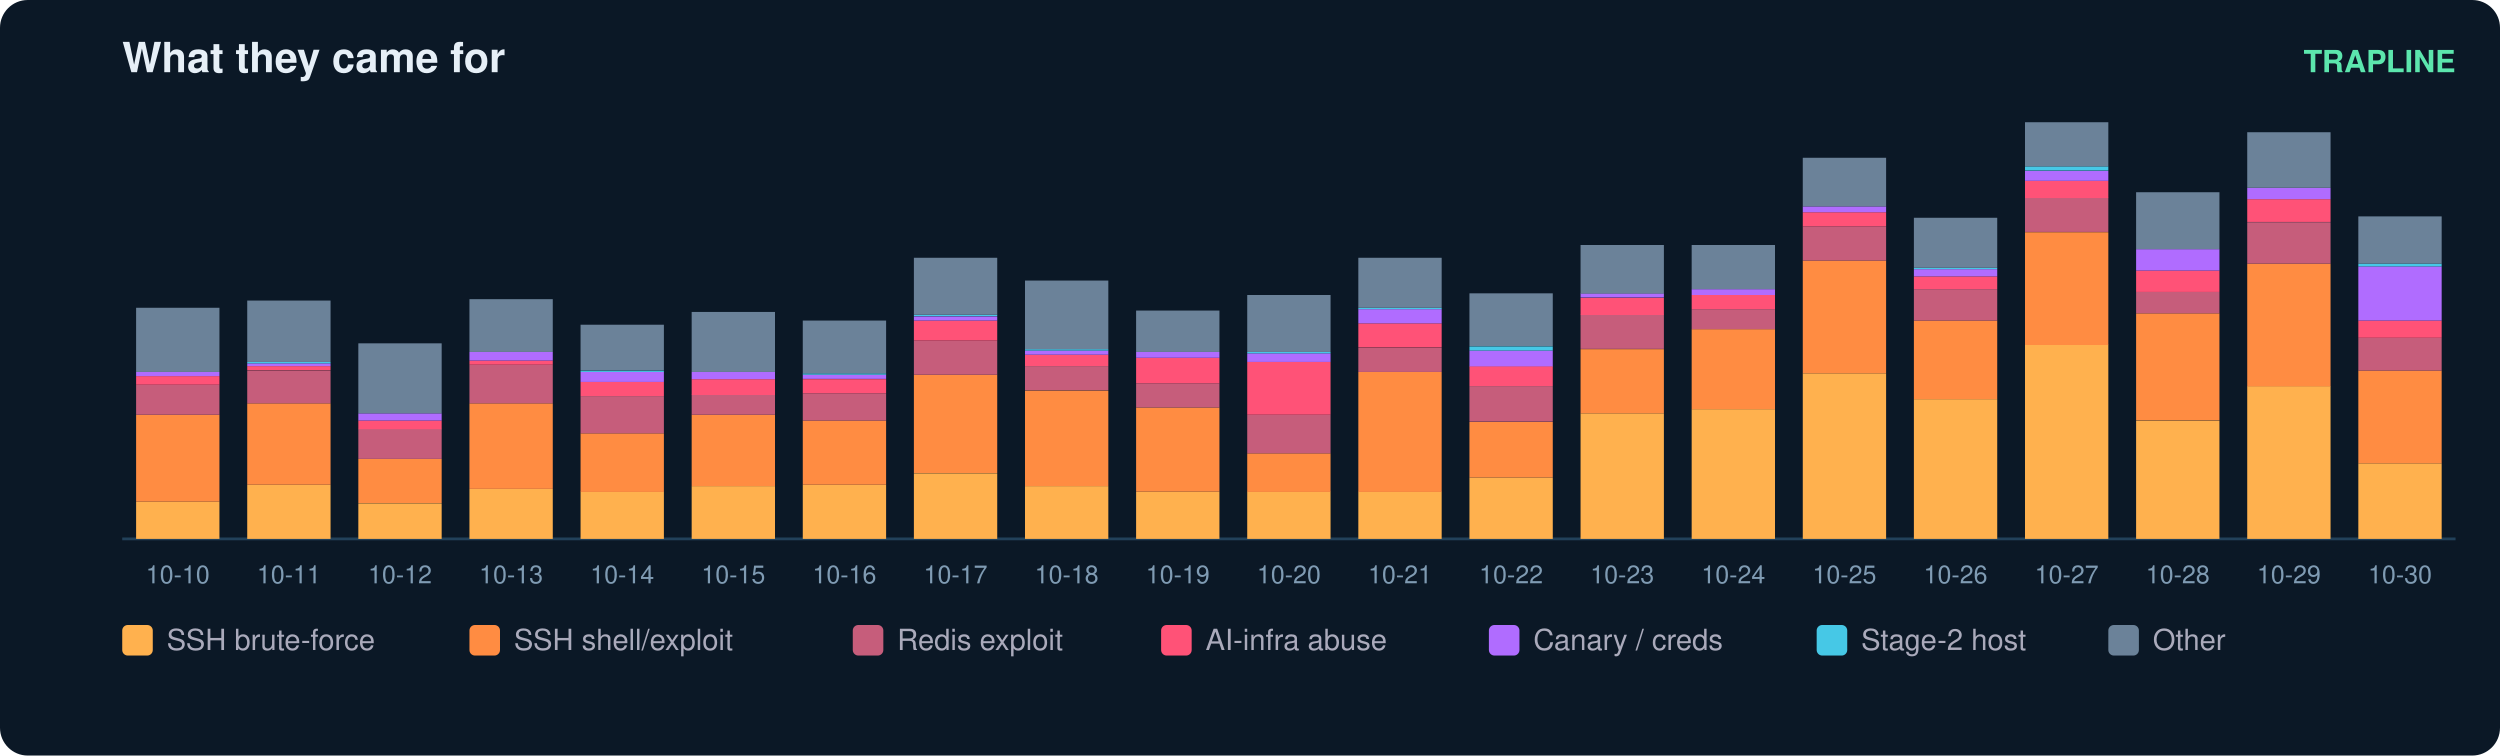
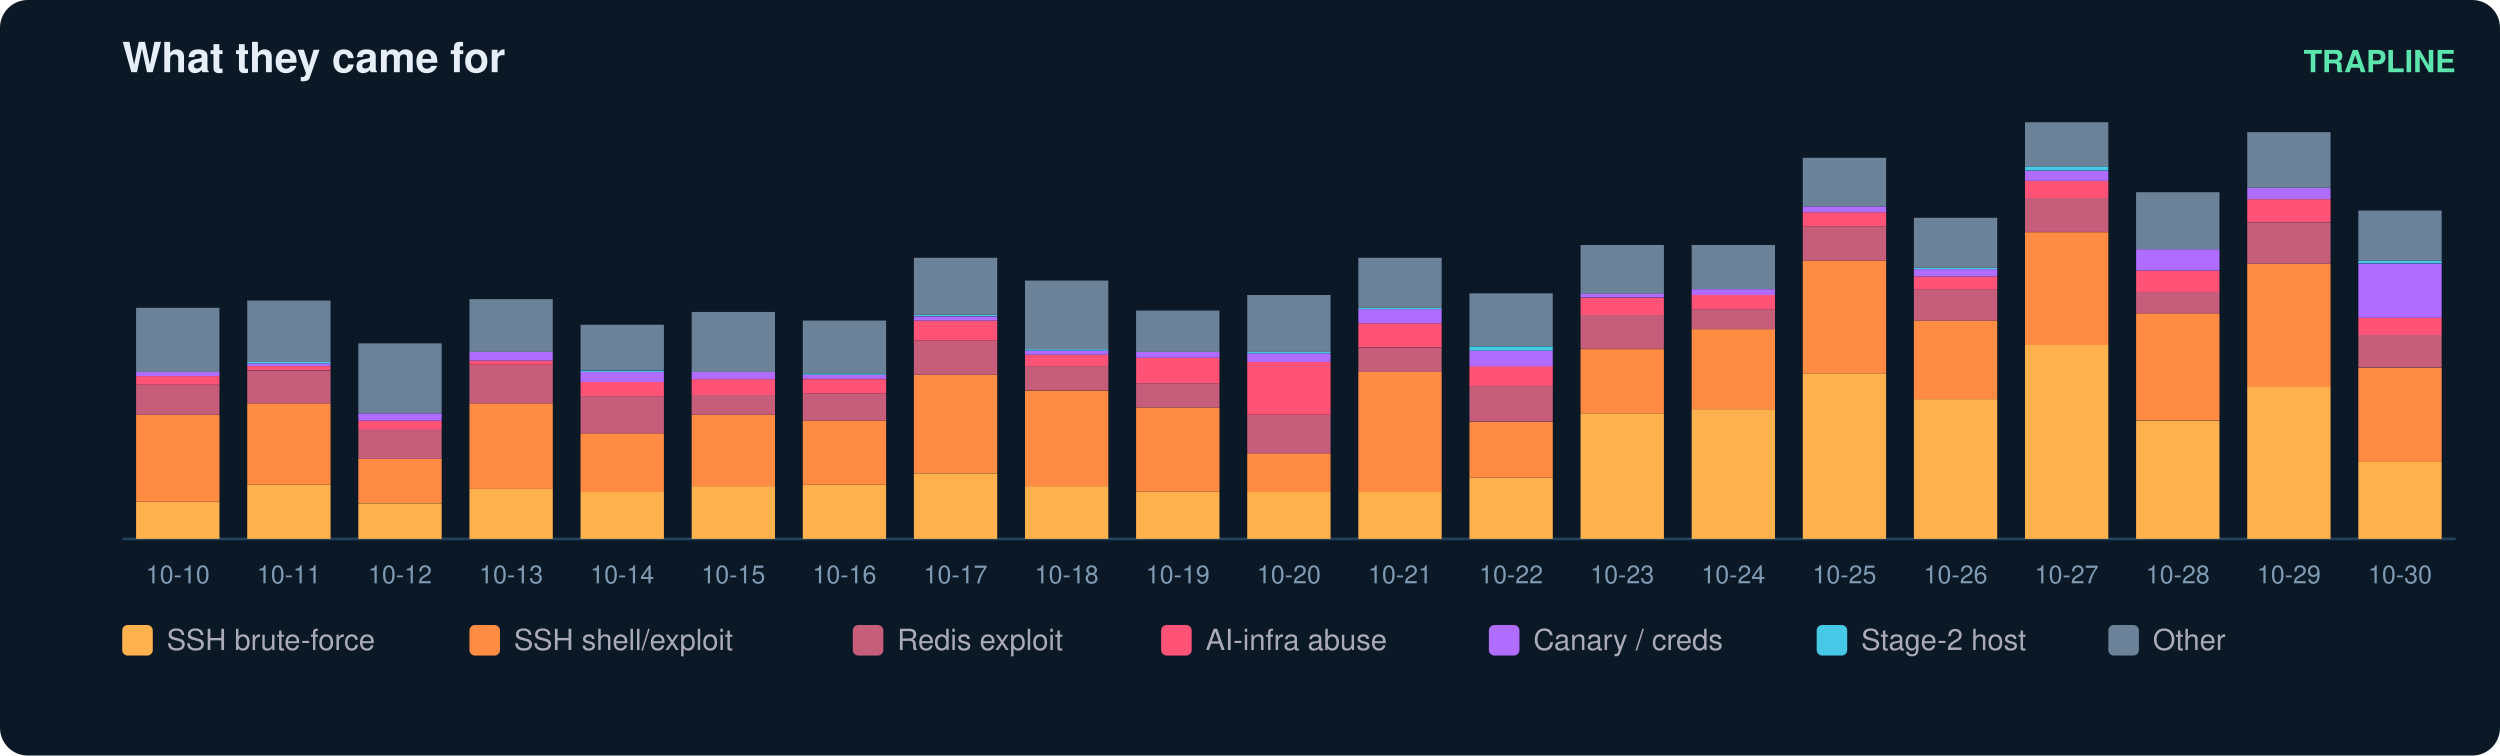
<svg xmlns="http://www.w3.org/2000/svg" width="900" height="272" viewBox="0 0 900 272" font-family="ui-sans-serif,Segoe UI,Helvetica,Arial">
  <rect width="900" height="272" rx="10" fill="#0b1826" />
  <text x="44" y="26" fill="#e6eff7" font-size="15" font-weight="700">What they came for</text>
  <text x="884" y="26" fill="#5ce6ad" font-size="11" text-anchor="end" font-weight="600">TRAPLINE</text>
  <line x1="44" y1="194" x2="884" y2="194" stroke="#22415a" />
  <rect x="49" y="180.6" width="30" height="13.4" fill="#ffb14e" />
  <rect x="49" y="149.3" width="30" height="31.3" fill="#ff8c42" />
  <rect x="49" y="138.5" width="30" height="10.8" fill="#c65d7b" />
  <rect x="49" y="135.4" width="30" height="3.1" fill="#ff5277" />
  <rect x="49" y="133.9" width="30" height="1.5" fill="#b06cff" />
  <rect x="49" y="110.8" width="30" height="23.1" fill="#6b8299" />
  <text x="64.0" y="210.0" fill="#7f9bb3" font-size="9" text-anchor="middle">10-10</text>
  <rect x="89" y="174.5" width="30" height="19.5" fill="#ffb14e" />
  <rect x="89" y="145.2" width="30" height="29.3" fill="#ff8c42" />
  <rect x="89" y="133.4" width="30" height="11.8" fill="#c65d7b" />
  <rect x="89" y="131.8" width="30" height="1.5" fill="#ff5277" />
  <rect x="89" y="130.8" width="30" height="1.0" fill="#b06cff" />
  <rect x="89" y="130.3" width="30" height="0.5" fill="#46c8e6" />
  <rect x="89" y="108.2" width="30" height="22.1" fill="#6b8299" />
  <text x="104.0" y="210.0" fill="#7f9bb3" font-size="9" text-anchor="middle">10-11</text>
  <rect x="129" y="181.2" width="30" height="12.8" fill="#ffb14e" />
  <rect x="129" y="165.2" width="30" height="15.9" fill="#ff8c42" />
  <rect x="129" y="154.4" width="30" height="10.8" fill="#c65d7b" />
  <rect x="129" y="151.4" width="30" height="3.1" fill="#ff5277" />
  <rect x="129" y="148.8" width="30" height="2.6" fill="#b06cff" />
  <rect x="129" y="123.6" width="30" height="25.2" fill="#6b8299" />
  <text x="144.0" y="210.0" fill="#7f9bb3" font-size="9" text-anchor="middle">10-12</text>
  <rect x="169" y="176.0" width="30" height="18.0" fill="#ffb14e" />
  <rect x="169" y="145.2" width="30" height="30.8" fill="#ff8c42" />
  <rect x="169" y="131.3" width="30" height="13.9" fill="#c65d7b" />
  <rect x="169" y="129.8" width="30" height="1.5" fill="#ff5277" />
  <rect x="169" y="126.7" width="30" height="3.1" fill="#b06cff" />
  <rect x="169" y="107.7" width="30" height="19.0" fill="#6b8299" />
  <text x="184.0" y="210.0" fill="#7f9bb3" font-size="9" text-anchor="middle">10-13</text>
  <rect x="209" y="177.0" width="30" height="17.0" fill="#ffb14e" />
  <rect x="209" y="156.0" width="30" height="21.1" fill="#ff8c42" />
  <rect x="209" y="142.6" width="30" height="13.4" fill="#c65d7b" />
  <rect x="209" y="137.5" width="30" height="5.1" fill="#ff5277" />
  <rect x="209" y="133.9" width="30" height="3.6" fill="#b06cff" />
  <rect x="209" y="133.4" width="30" height="0.5" fill="#46c8e6" />
  <rect x="209" y="116.9" width="30" height="16.4" fill="#6b8299" />
  <text x="224.0" y="210.0" fill="#7f9bb3" font-size="9" text-anchor="middle">10-14</text>
  <rect x="249" y="175.0" width="30" height="19.0" fill="#ffb14e" />
  <rect x="249" y="149.3" width="30" height="25.7" fill="#ff8c42" />
  <rect x="249" y="142.1" width="30" height="7.2" fill="#c65d7b" />
  <rect x="249" y="136.5" width="30" height="5.7" fill="#ff5277" />
  <rect x="249" y="133.9" width="30" height="2.6" fill="#b06cff" />
  <rect x="249" y="112.3" width="30" height="21.6" fill="#6b8299" />
  <text x="264.0" y="210.0" fill="#7f9bb3" font-size="9" text-anchor="middle">10-15</text>
  <rect x="289" y="174.5" width="30" height="19.5" fill="#ffb14e" />
  <rect x="289" y="151.4" width="30" height="23.1" fill="#ff8c42" />
  <rect x="289" y="141.6" width="30" height="9.8" fill="#c65d7b" />
  <rect x="289" y="136.5" width="30" height="5.1" fill="#ff5277" />
  <rect x="289" y="134.9" width="30" height="1.5" fill="#b06cff" />
  <rect x="289" y="134.4" width="30" height="0.5" fill="#46c8e6" />
  <rect x="289" y="115.4" width="30" height="19.0" fill="#6b8299" />
  <text x="304.0" y="210.0" fill="#7f9bb3" font-size="9" text-anchor="middle">10-16</text>
  <rect x="329" y="170.4" width="30" height="23.6" fill="#ffb14e" />
  <rect x="329" y="134.9" width="30" height="35.4" fill="#ff8c42" />
  <rect x="329" y="122.6" width="30" height="12.3" fill="#c65d7b" />
  <rect x="329" y="115.4" width="30" height="7.2" fill="#ff5277" />
  <rect x="329" y="113.9" width="30" height="1.5" fill="#b06cff" />
  <rect x="329" y="113.3" width="30" height="0.5" fill="#46c8e6" />
  <rect x="329" y="92.8" width="30" height="20.5" fill="#6b8299" />
  <text x="344.0" y="210.0" fill="#7f9bb3" font-size="9" text-anchor="middle">10-17</text>
  <rect x="369" y="175.0" width="30" height="19.0" fill="#ffb14e" />
  <rect x="369" y="140.6" width="30" height="34.4" fill="#ff8c42" />
  <rect x="369" y="131.8" width="30" height="8.7" fill="#c65d7b" />
  <rect x="369" y="127.7" width="30" height="4.1" fill="#ff5277" />
  <rect x="369" y="126.2" width="30" height="1.5" fill="#b06cff" />
  <rect x="369" y="125.7" width="30" height="0.5" fill="#46c8e6" />
  <rect x="369" y="101.0" width="30" height="24.7" fill="#6b8299" />
  <text x="384.0" y="210.0" fill="#7f9bb3" font-size="9" text-anchor="middle">10-18</text>
  <rect x="409" y="177.0" width="30" height="17.0" fill="#ffb14e" />
  <rect x="409" y="146.7" width="30" height="30.3" fill="#ff8c42" />
  <rect x="409" y="138.0" width="30" height="8.7" fill="#c65d7b" />
  <rect x="409" y="128.8" width="30" height="9.2" fill="#ff5277" />
  <rect x="409" y="126.7" width="30" height="2.1" fill="#b06cff" />
  <rect x="409" y="111.8" width="30" height="14.9" fill="#6b8299" />
  <text x="424.0" y="210.0" fill="#7f9bb3" font-size="9" text-anchor="middle">10-19</text>
  <rect x="449" y="177.0" width="30" height="17.0" fill="#ffb14e" />
  <rect x="449" y="163.2" width="30" height="13.9" fill="#ff8c42" />
  <rect x="449" y="149.3" width="30" height="13.9" fill="#c65d7b" />
  <rect x="449" y="130.3" width="30" height="19.0" fill="#ff5277" />
  <rect x="449" y="127.2" width="30" height="3.1" fill="#b06cff" />
  <rect x="449" y="126.7" width="30" height="0.5" fill="#46c8e6" />
  <rect x="449" y="106.2" width="30" height="20.5" fill="#6b8299" />
  <text x="464.0" y="210.0" fill="#7f9bb3" font-size="9" text-anchor="middle">10-20</text>
  <rect x="489" y="177.0" width="30" height="17.0" fill="#ffb14e" />
  <rect x="489" y="133.9" width="30" height="43.2" fill="#ff8c42" />
  <rect x="489" y="125.2" width="30" height="8.7" fill="#c65d7b" />
  <rect x="489" y="116.4" width="30" height="8.7" fill="#ff5277" />
  <rect x="489" y="111.3" width="30" height="5.1" fill="#b06cff" />
  <rect x="489" y="110.8" width="30" height="0.5" fill="#46c8e6" />
  <rect x="489" y="92.8" width="30" height="18.0" fill="#6b8299" />
  <text x="504.0" y="210.0" fill="#7f9bb3" font-size="9" text-anchor="middle">10-21</text>
  <rect x="529" y="171.9" width="30" height="22.1" fill="#ffb14e" />
  <rect x="529" y="151.9" width="30" height="20.0" fill="#ff8c42" />
  <rect x="529" y="139.0" width="30" height="12.8" fill="#c65d7b" />
  <rect x="529" y="131.8" width="30" height="7.2" fill="#ff5277" />
  <rect x="529" y="126.2" width="30" height="5.7" fill="#b06cff" />
  <rect x="529" y="124.7" width="30" height="1.5" fill="#46c8e6" />
  <rect x="529" y="105.6" width="30" height="19.0" fill="#6b8299" />
  <text x="544.0" y="210.0" fill="#7f9bb3" font-size="9" text-anchor="middle">10-22</text>
  <rect x="569" y="148.8" width="30" height="45.2" fill="#ffb14e" />
  <rect x="569" y="125.7" width="30" height="23.1" fill="#ff8c42" />
  <rect x="569" y="113.3" width="30" height="12.3" fill="#c65d7b" />
  <rect x="569" y="107.2" width="30" height="6.2" fill="#ff5277" />
  <rect x="569" y="105.6" width="30" height="1.5" fill="#b06cff" />
  <rect x="569" y="88.2" width="30" height="17.5" fill="#6b8299" />
  <text x="584.0" y="210.0" fill="#7f9bb3" font-size="9" text-anchor="middle">10-23</text>
  <rect x="609" y="147.3" width="30" height="46.7" fill="#ffb14e" />
  <rect x="609" y="118.5" width="30" height="28.8" fill="#ff8c42" />
  <rect x="609" y="111.3" width="30" height="7.2" fill="#c65d7b" />
  <rect x="609" y="106.2" width="30" height="5.1" fill="#ff5277" />
  <rect x="609" y="104.1" width="30" height="2.1" fill="#b06cff" />
  <rect x="609" y="88.2" width="30" height="15.9" fill="#6b8299" />
  <text x="624.0" y="210.0" fill="#7f9bb3" font-size="9" text-anchor="middle">10-24</text>
  <rect x="649" y="134.4" width="30" height="59.6" fill="#ffb14e" />
  <rect x="649" y="93.8" width="30" height="40.6" fill="#ff8c42" />
  <rect x="649" y="81.5" width="30" height="12.3" fill="#c65d7b" />
  <rect x="649" y="76.4" width="30" height="5.1" fill="#ff5277" />
  <rect x="649" y="74.3" width="30" height="2.1" fill="#b06cff" />
  <rect x="649" y="56.8" width="30" height="17.5" fill="#6b8299" />
  <text x="664.0" y="210.0" fill="#7f9bb3" font-size="9" text-anchor="middle">10-25</text>
  <rect x="689" y="143.7" width="30" height="50.3" fill="#ffb14e" />
  <rect x="689" y="115.4" width="30" height="28.3" fill="#ff8c42" />
  <rect x="689" y="104.1" width="30" height="11.3" fill="#c65d7b" />
  <rect x="689" y="99.5" width="30" height="4.6" fill="#ff5277" />
  <rect x="689" y="96.9" width="30" height="2.6" fill="#b06cff" />
  <rect x="689" y="96.4" width="30" height="0.5" fill="#46c8e6" />
  <rect x="689" y="78.4" width="30" height="18.0" fill="#6b8299" />
  <text x="704.0" y="210.0" fill="#7f9bb3" font-size="9" text-anchor="middle">10-26</text>
  <rect x="729" y="124.1" width="30" height="69.9" fill="#ffb14e" />
  <rect x="729" y="83.6" width="30" height="40.6" fill="#ff8c42" />
  <rect x="729" y="71.2" width="30" height="12.3" fill="#c65d7b" />
  <rect x="729" y="65.1" width="30" height="6.2" fill="#ff5277" />
  <rect x="729" y="61.5" width="30" height="3.6" fill="#b06cff" />
  <rect x="729" y="59.9" width="30" height="1.5" fill="#46c8e6" />
  <rect x="729" y="44.0" width="30" height="15.9" fill="#6b8299" />
  <text x="744.0" y="210.0" fill="#7f9bb3" font-size="9" text-anchor="middle">10-27</text>
  <rect x="769" y="151.4" width="30" height="42.6" fill="#ffb14e" />
  <rect x="769" y="112.8" width="30" height="38.5" fill="#ff8c42" />
  <rect x="769" y="105.1" width="30" height="7.7" fill="#c65d7b" />
  <rect x="769" y="97.4" width="30" height="7.7" fill="#ff5277" />
  <rect x="769" y="89.7" width="30" height="7.7" fill="#b06cff" />
  <rect x="769" y="69.2" width="30" height="20.5" fill="#6b8299" />
  <text x="784.0" y="210.0" fill="#7f9bb3" font-size="9" text-anchor="middle">10-28</text>
  <rect x="809" y="139.0" width="30" height="55.0" fill="#ffb14e" />
  <rect x="809" y="94.9" width="30" height="44.2" fill="#ff8c42" />
  <rect x="809" y="80.0" width="30" height="14.9" fill="#c65d7b" />
  <rect x="809" y="71.7" width="30" height="8.2" fill="#ff5277" />
  <rect x="809" y="67.6" width="30" height="4.1" fill="#b06cff" />
  <rect x="809" y="47.6" width="30" height="20.0" fill="#6b8299" />
  <text x="824.0" y="210.0" fill="#7f9bb3" font-size="9" text-anchor="middle">10-29</text>
-   <rect x="849" y="166.8" width="30" height="27.2" fill="#ffb14e" />
-   <rect x="849" y="133.4" width="30" height="33.4" fill="#ff8c42" />
-   <rect x="849" y="121.6" width="30" height="11.8" fill="#c65d7b" />
-   <rect x="849" y="115.4" width="30" height="6.2" fill="#ff5277" />
-   <rect x="849" y="95.9" width="30" height="19.5" fill="#b06cff" />
-   <rect x="849" y="94.9" width="30" height="1.0" fill="#46c8e6" />
-   <rect x="849" y="77.9" width="30" height="17.0" fill="#6b8299" />
+   <rect x="849" y="166.3" width="30" height="27.7" fill="#ffb14e" />
+   <rect x="849" y="132.4" width="30" height="33.9" fill="#ff8c42" />
+   <rect x="849" y="120.5" width="30" height="11.8" fill="#c65d7b" />
+   <rect x="849" y="114.4" width="30" height="6.2" fill="#ff5277" />
+   <rect x="849" y="94.9" width="30" height="19.5" fill="#b06cff" />
+   <rect x="849" y="93.8" width="30" height="1.0" fill="#46c8e6" />
+   <rect x="849" y="75.8" width="30" height="18.0" fill="#6b8299" />
  <text x="864.0" y="210.0" fill="#7f9bb3" font-size="9" text-anchor="middle">10-30</text>
  <rect x="44" y="225" width="11" height="11" rx="2" fill="#ffb14e" />
  <text x="60" y="234" fill="#aab" font-size="10.5">SSH brute-force</text>
  <rect x="169" y="225" width="11" height="11" rx="2" fill="#ff8c42" />
  <text x="185" y="234" fill="#aab" font-size="10.5">SSH shell/exploit</text>
  <rect x="307" y="225" width="11" height="11" rx="2" fill="#c65d7b" />
  <text x="323" y="234" fill="#aab" font-size="10.5">Redis exploit</text>
  <rect x="418" y="225" width="11" height="11" rx="2" fill="#ff5277" />
  <text x="434" y="234" fill="#aab" font-size="10.5">AI-infra abuse</text>
  <rect x="536" y="225" width="11" height="11" rx="2" fill="#b06cff" />
  <text x="552" y="234" fill="#aab" font-size="10.5">Canary / creds</text>
  <rect x="654" y="225" width="11" height="11" rx="2" fill="#46c8e6" />
  <text x="670" y="234" fill="#aab" font-size="10.5">Stage-2 host</text>
  <rect x="759" y="225" width="11" height="11" rx="2" fill="#6b8299" />
  <text x="775" y="234" fill="#aab" font-size="10.5">Other</text>
</svg>
